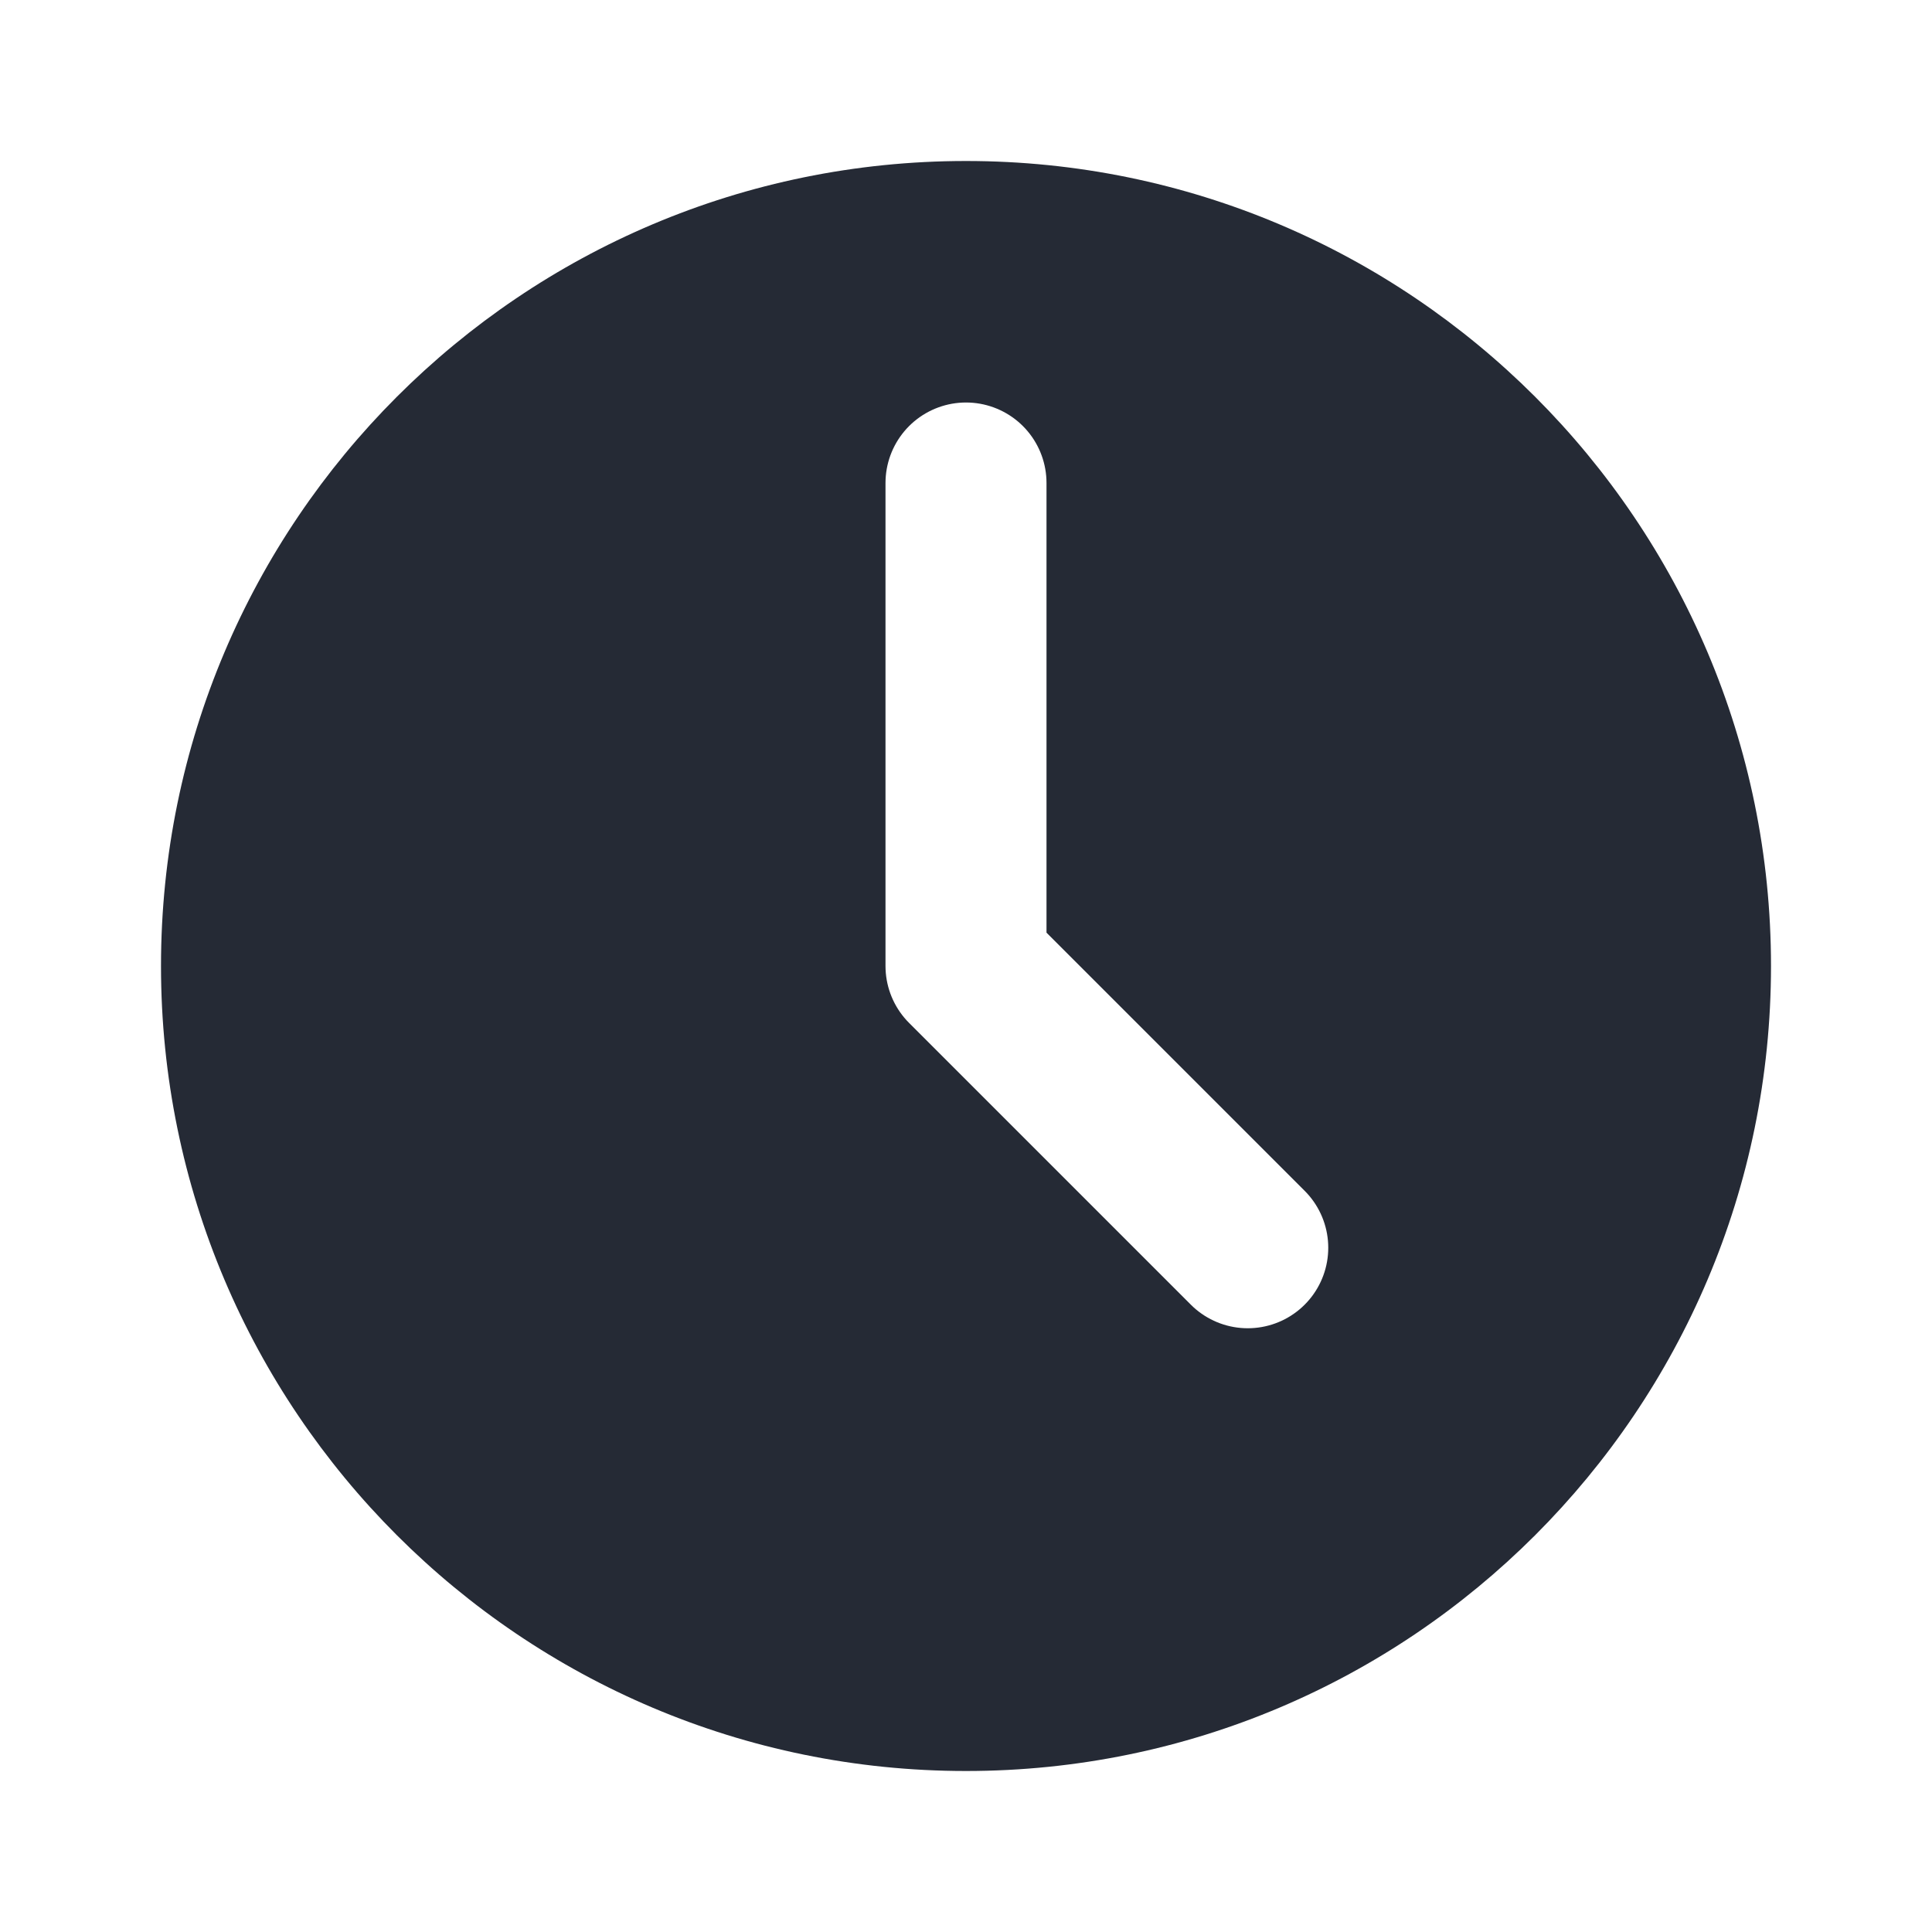
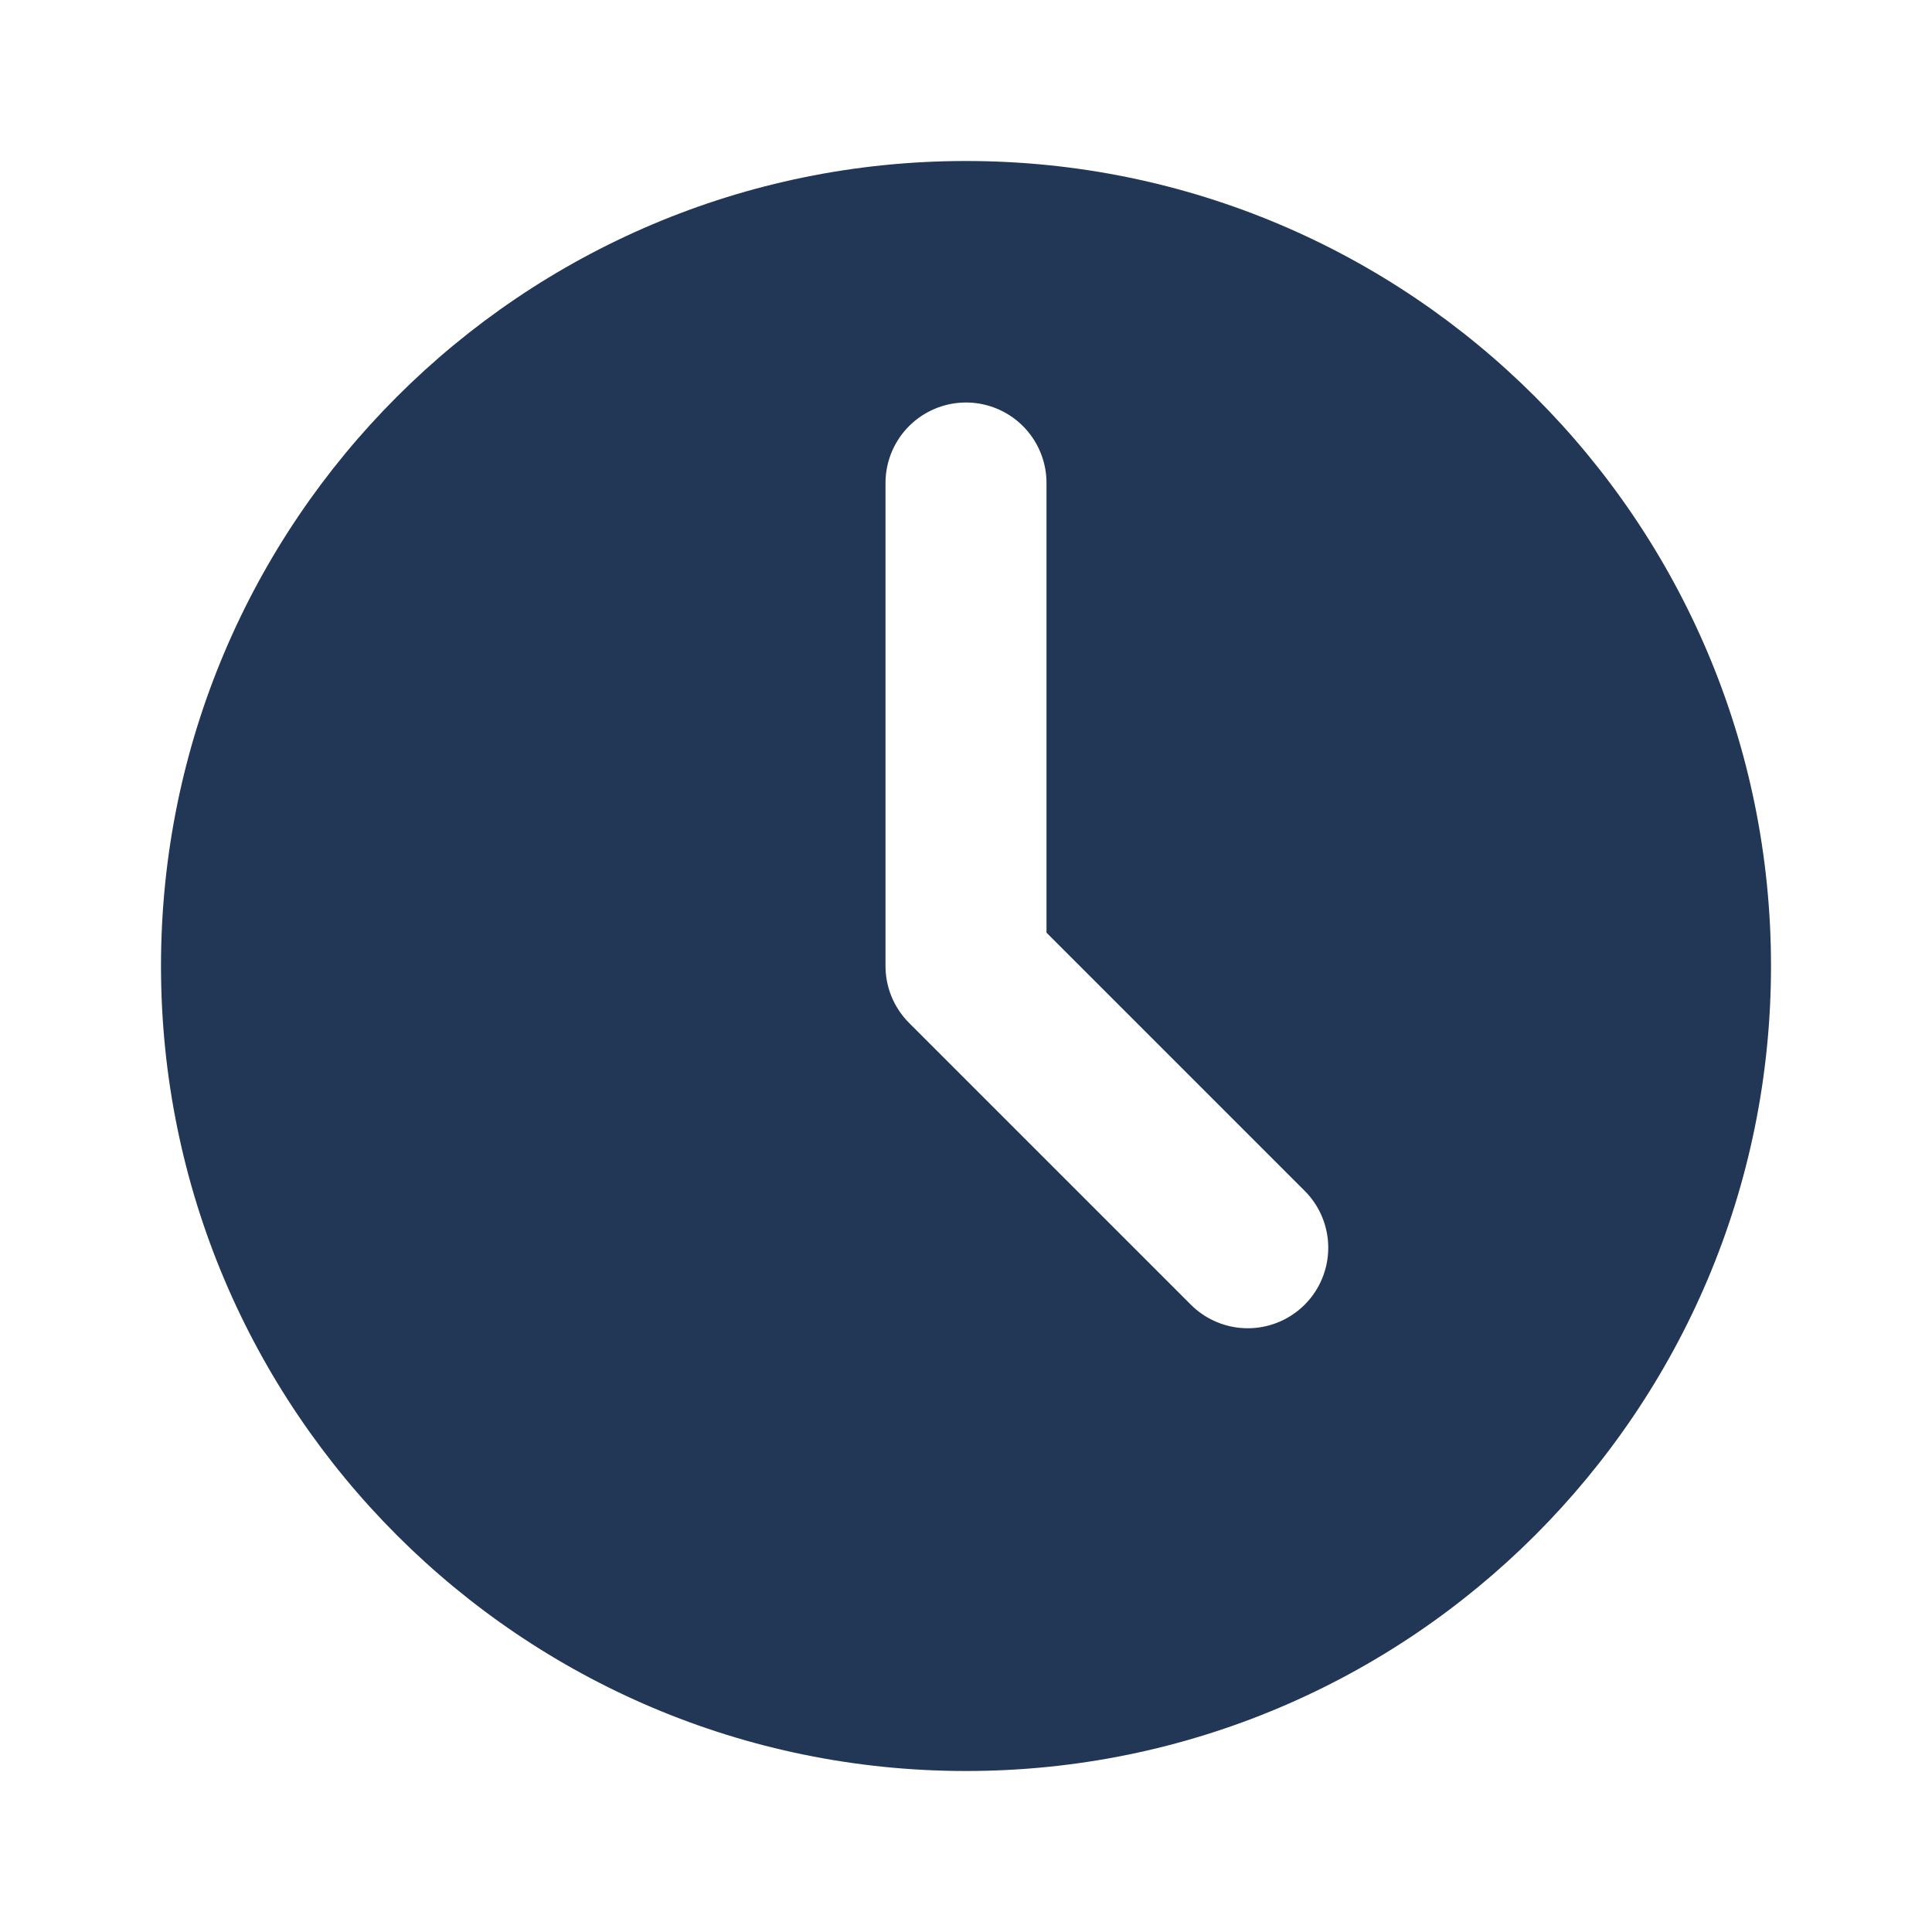
<svg xmlns="http://www.w3.org/2000/svg" width="18pt" height="18pt" version="1.1" viewBox="0 0 18 18">
  <g>
-     <path style="fill:rgb(14.51%,16.471%,20.784%)" d="M 16.5 9 C 16.5 13.141 13.141 16.5 9 16.5 C 4.859 16.5 1.5 13.141 1.5 9 C 1.5 4.859 4.859 1.5 9 1.5 C 13.141 1.5 16.5 4.859 16.5 9 Z M 16.5 9" />
+     <path style="fill:rgb(13.333%,21.176%,33.725%)" d="M 16.5 9 C 16.5 13.141 13.141 16.5 9 16.5 C 4.859 16.5 1.5 13.141 1.5 9 C 1.5 4.859 4.859 1.5 9 1.5 C 13.141 1.5 16.5 4.859 16.5 9 Z M 16.5 9" />
    <path style="fill:none;stroke-width:4;stroke-linecap:round;stroke-linejoin:round;stroke:rgb(100%,100%,100%)" d="M 24 12 L 24 24 L 31 31" transform="matrix(0.375,0,0,0.375,0,0)" />
  </g>
</svg>
